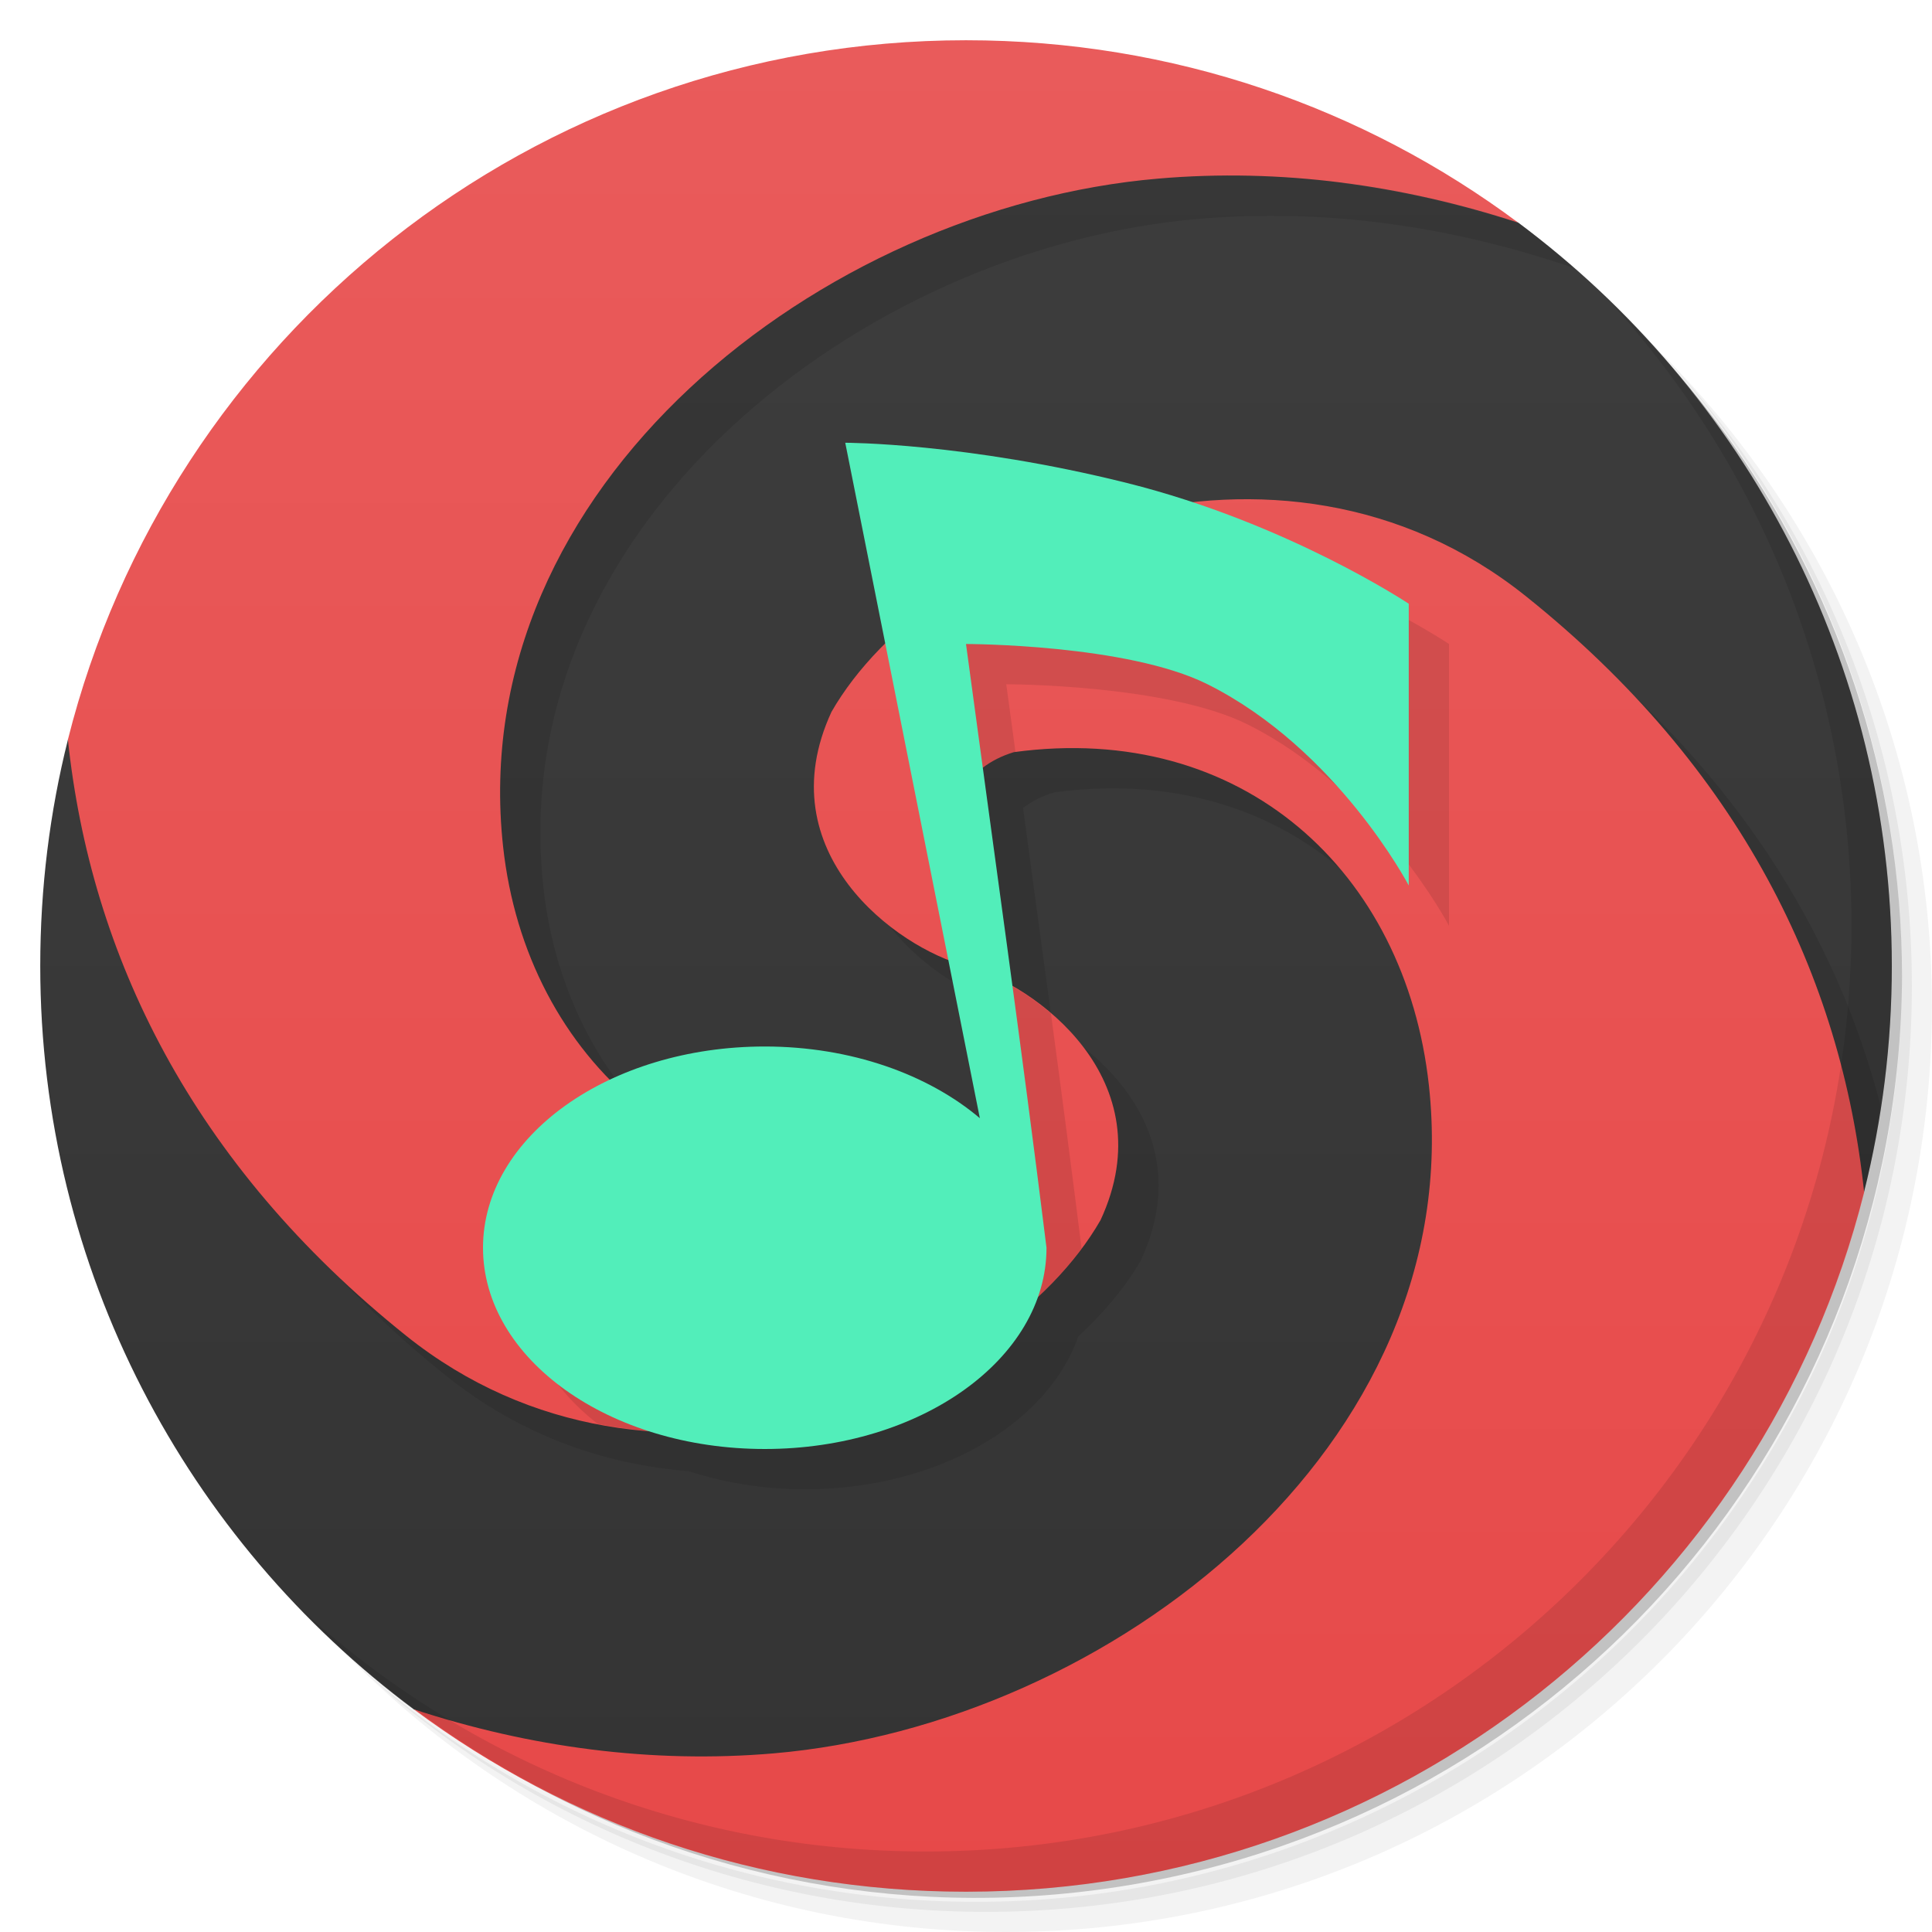
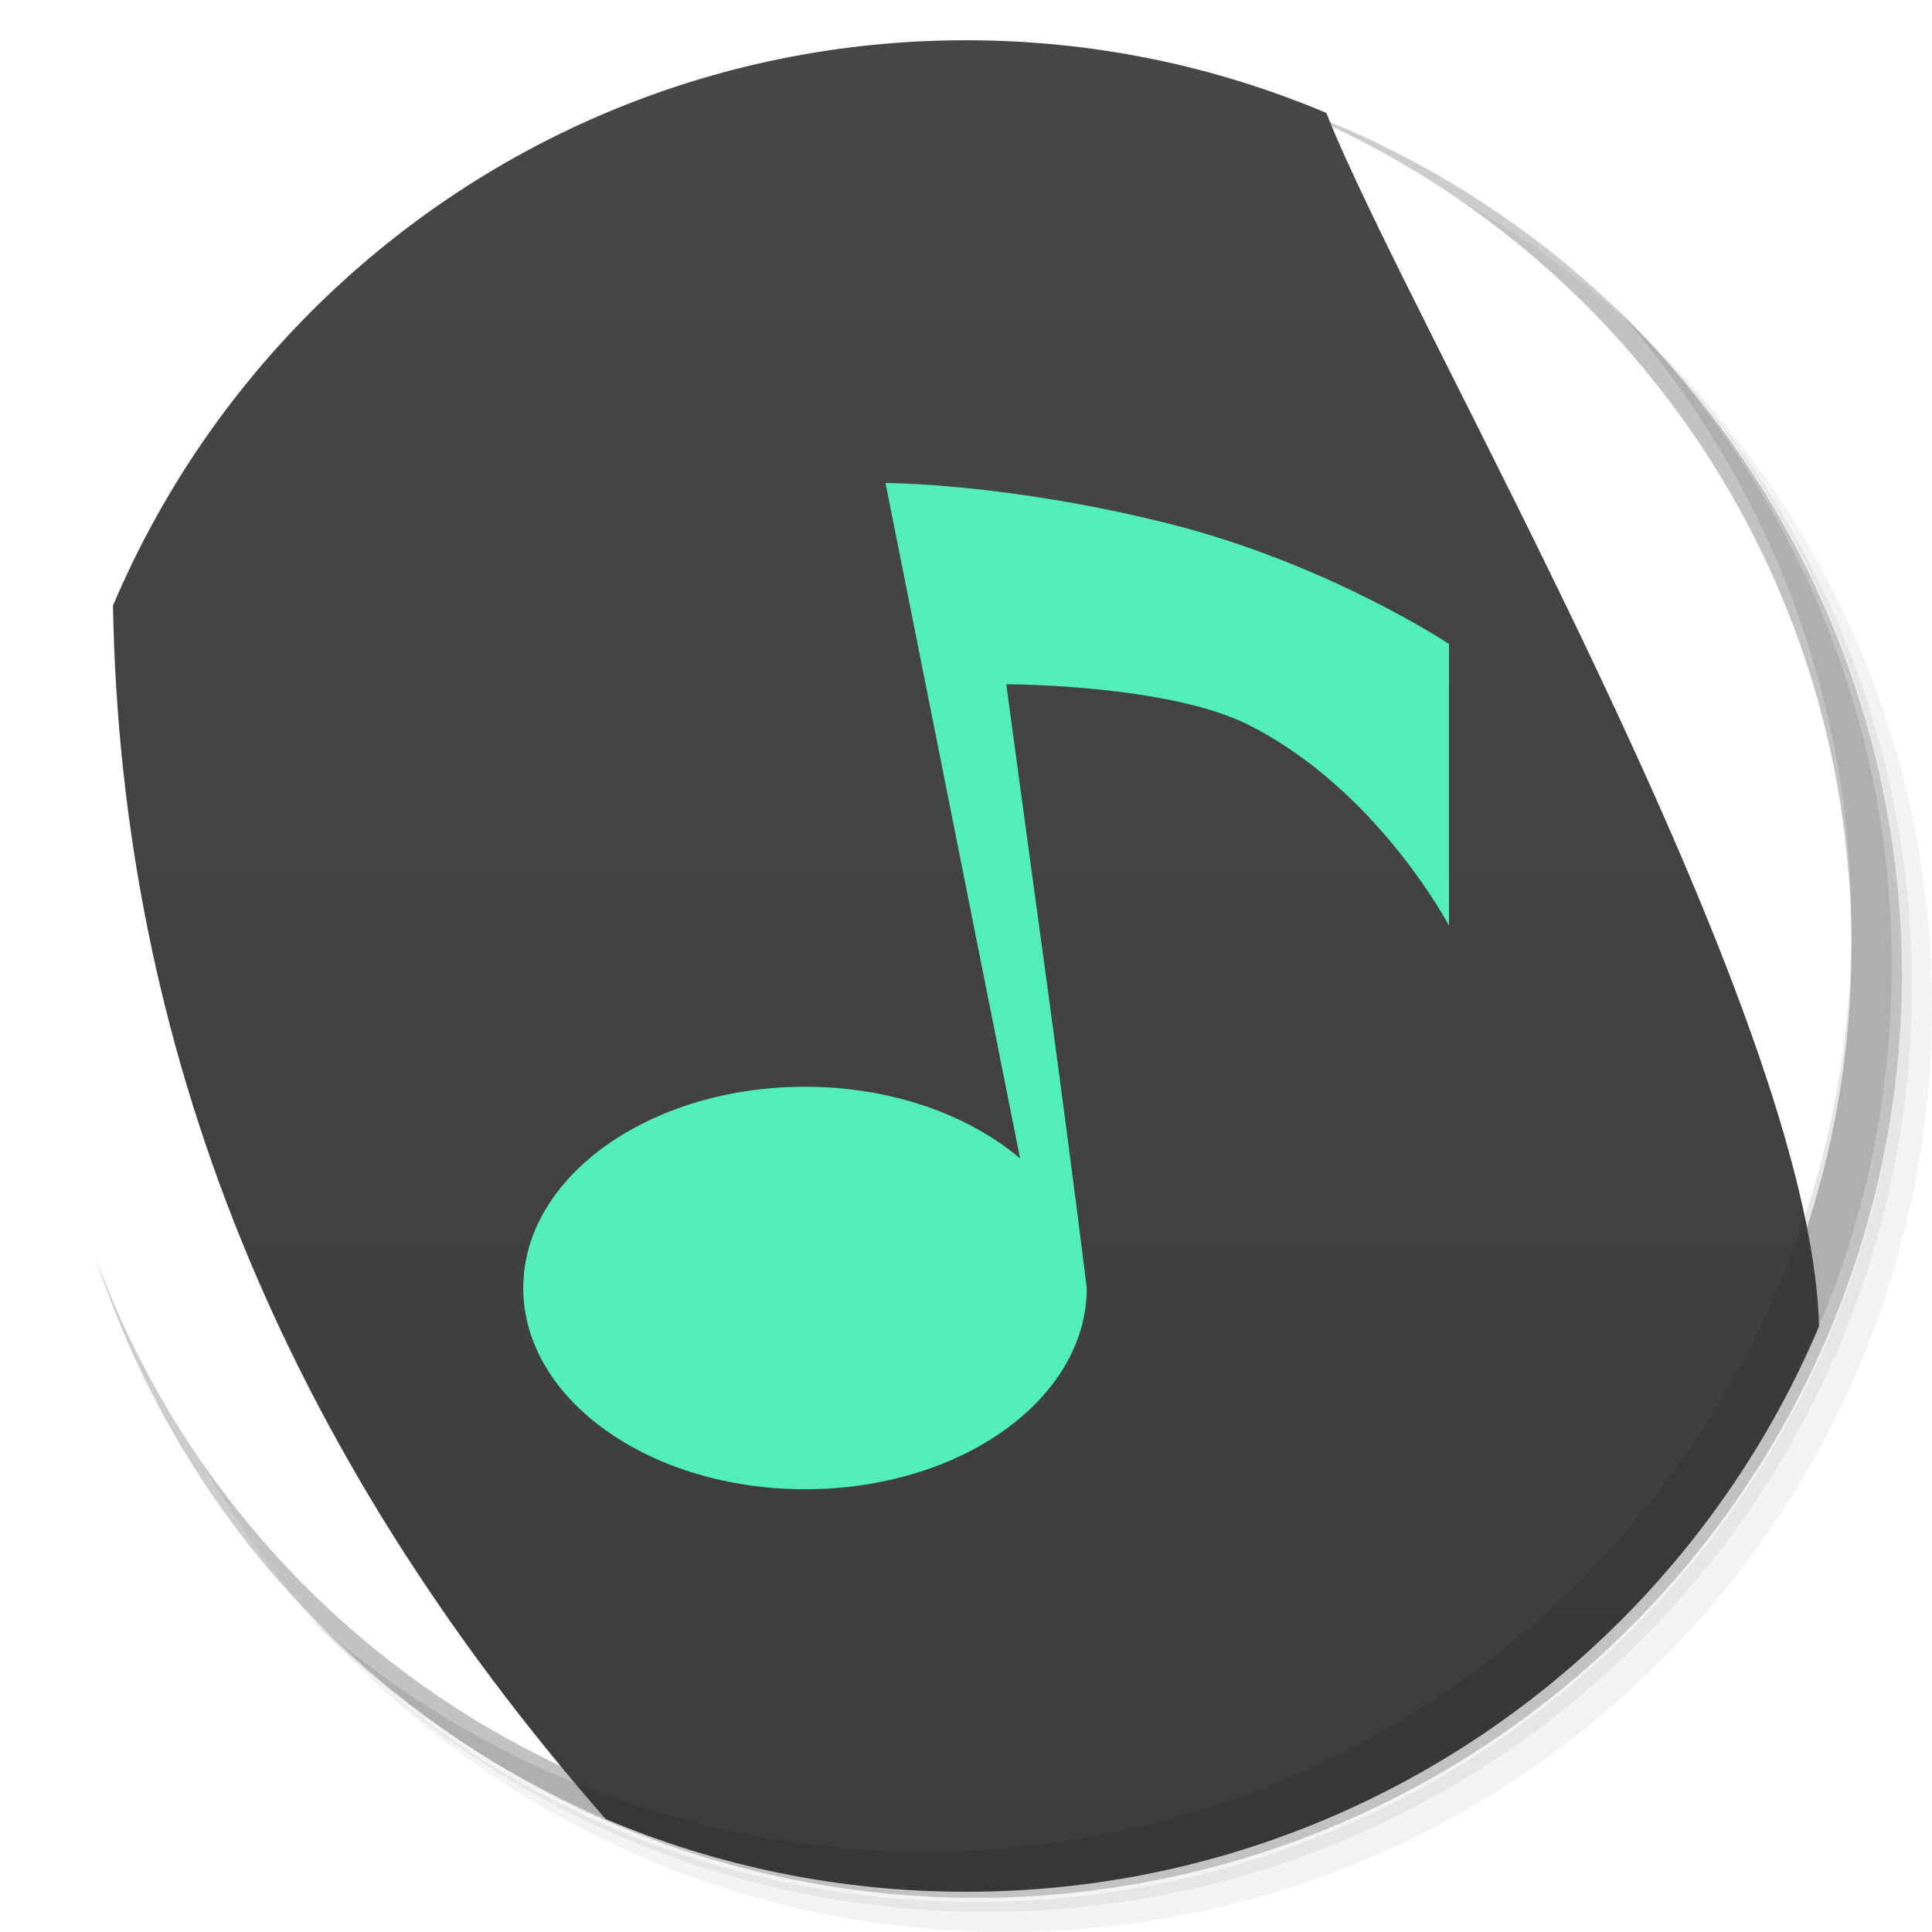
- <svg xmlns="http://www.w3.org/2000/svg" xmlns:xlink="http://www.w3.org/1999/xlink" viewBox="0 0 48 48" id="svg2" version="1.1">
+ <svg xmlns="http://www.w3.org/2000/svg" viewBox="0 0 48 48" id="svg2" version="1.1">
  <defs id="defs4">
-     <linearGradient id="linearGradient4153">
-       <stop style="stop-color:#343434;stop-opacity:1" offset="0" id="stop4155" />
-       <stop style="stop-color:#3d3d3d;stop-opacity:1" offset="1" id="stop4157" />
+     <linearGradient id="linearGradient3764" x1="1" x2="47" gradientUnits="userSpaceOnUse" gradientTransform="matrix(0,-1,1,0,-1.5e-6,48)">
+       <stop stop-color="#3d3d3d" stop-opacity="1" id="stop7" />
+       <stop offset="1" stop-color="#474747" stop-opacity="1" id="stop9" />
    </linearGradient>
-     <linearGradient id="linearGradient4145">
-       <stop style="stop-color:#e74949;stop-opacity:1" offset="0" id="stop4147" />
-       <stop style="stop-color:#e95b5b;stop-opacity:1" offset="1" id="stop4149" />
-     </linearGradient>
-     <linearGradient xlink:href="#linearGradient4145" id="linearGradient4151" x1="1" y1="47" x2="1" y2="1" gradientUnits="userSpaceOnUse" />
-     <linearGradient xlink:href="#linearGradient4153" id="linearGradient4159" x1="1" y1="45" x2="1" y2="3" gradientUnits="userSpaceOnUse" />
+     <clipPath id="clipPath-827788284">
+       <g transform="translate(0,-1004.362)" id="g12">
+         <path d="m -24 13 c 0 1.105 -0.672 2 -1.5 2 -0.828 0 -1.5 -0.895 -1.5 -2 0 -1.105 0.672 -2 1.5 -2 0.828 0 1.5 0.895 1.5 2 z" transform="matrix(15.33333,0,0,11.5,415,878.8622)" fill="#1890d0" id="path14" />
+       </g>
+     </clipPath>
+     <clipPath id="clipPath-834711963">
+       <g transform="translate(0,-1004.362)" id="g17">
+         <path d="m -24 13 c 0 1.105 -0.672 2 -1.5 2 -0.828 0 -1.5 -0.895 -1.5 -2 0 -1.105 0.672 -2 1.5 -2 0.828 0 1.5 0.895 1.5 2 z" transform="matrix(15.33333,0,0,11.5,415,878.8622)" fill="#1890d0" id="path19" />
+       </g>
+     </clipPath>
  </defs>
-   <g id="g23">
-     <path d="m 36.31 5 c 5.859 4.062 9.688 10.831 9.688 18.5 c 0 12.426 -10.07 22.5 -22.5 22.5 c -7.669 0 -14.438 -3.828 -18.5 -9.688 c 1.037 1.822 2.306 3.499 3.781 4.969 c 4.085 3.712 9.514 5.969 15.469 5.969 c 12.703 0 23 -10.298 23 -23 c 0 -5.954 -2.256 -11.384 -5.969 -15.469 c -1.469 -1.475 -3.147 -2.744 -4.969 -3.781 z m 4.969 3.781 c 3.854 4.113 6.219 9.637 6.219 15.719 c 0 12.703 -10.297 23 -23 23 c -6.081 0 -11.606 -2.364 -15.719 -6.219 c 4.16 4.144 9.883 6.719 16.219 6.719 c 12.703 0 23 -10.298 23 -23 c 0 -6.335 -2.575 -12.06 -6.719 -16.219 z" opacity="0.05" id="path25" />
-     <path d="m 41.28 8.781 c 3.712 4.085 5.969 9.514 5.969 15.469 c 0 12.703 -10.297 23 -23 23 c -5.954 0 -11.384 -2.256 -15.469 -5.969 c 4.113 3.854 9.637 6.219 15.719 6.219 c 12.703 0 23 -10.298 23 -23 c 0 -6.081 -2.364 -11.606 -6.219 -15.719 z" opacity="0.1" id="path27" />
-     <path d="m 31.25 2.375 c 8.615 3.154 14.75 11.417 14.75 21.13 c 0 12.426 -10.07 22.5 -22.5 22.5 c -9.708 0 -17.971 -6.135 -21.12 -14.75 a 23 23 0 0 0 44.875 -7 a 23 23 0 0 0 -16 -21.875 z" opacity="0.2" id="path29" />
+   <g id="g21">
+     <path d="m 36.31 5 c 5.859 4.062 9.688 10.831 9.688 18.5 c 0 12.426 -10.07 22.5 -22.5 22.5 c -7.669 0 -14.438 -3.828 -18.5 -9.688 c 1.037 1.822 2.306 3.499 3.781 4.969 c 4.085 3.712 9.514 5.969 15.469 5.969 c 12.703 0 23 -10.298 23 -23 c 0 -5.954 -2.256 -11.384 -5.969 -15.469 c -1.469 -1.475 -3.147 -2.744 -4.969 -3.781 z m 4.969 3.781 c 3.854 4.113 6.219 9.637 6.219 15.719 c 0 12.703 -10.297 23 -23 23 c -6.081 0 -11.606 -2.364 -15.719 -6.219 c 4.16 4.144 9.883 6.719 16.219 6.719 c 12.703 0 23 -10.298 23 -23 c 0 -6.335 -2.575 -12.06 -6.719 -16.219 z" opacity="0.05" id="path23" />
+     <path d="m 41.28 8.781 c 3.712 4.085 5.969 9.514 5.969 15.469 c 0 12.703 -10.297 23 -23 23 c -5.954 0 -11.384 -2.256 -15.469 -5.969 c 4.113 3.854 9.637 6.219 15.719 6.219 c 12.703 0 23 -10.298 23 -23 c 0 -6.081 -2.364 -11.606 -6.219 -15.719 z" opacity="0.1" id="path25" />
+     <path d="m 31.25 2.375 c 8.615 3.154 14.75 11.417 14.75 21.13 c 0 12.426 -10.07 22.5 -22.5 22.5 c -9.708 0 -17.971 -6.135 -21.12 -14.75 a 23 23 0 0 0 44.875 -7 a 23 23 0 0 0 -16 -21.875 z" opacity="0.2" id="path27" />
  </g>
-   <path style="fill:url(#linearGradient4159);fill-opacity:1.0" d="M 24,3 C 6,3 5,19 1.688,18.375 1.236,20.175 1,22.06 1,24 1,31.558 4.652,38.276 10.281,42.469 16.499,45.254 19.692,44.896 24,45 42,45 44.685,27.995 46.31,29.622 c 0.452,-1.8 0.692,-3.68 0.692,-5.62 0,-7.558 -3.652,-14.278 -9.281,-18.471 C 33,3 28.313,3.127 24,3 Z" id="path31" />
-   <path style="opacity:0.1;fill:#000000;fill-opacity:1;fill-rule:evenodd;stroke:none" d="M 26.5 1.156 C 26.926 1.202 27.362 1.244 27.781 1.312 C 27.358 1.242 26.93 1.202 26.5 1.156 z M 18.156 1.75 C 17.647 1.883 17.146 2.052 16.656 2.219 C 17.149 2.053 17.649 1.883 18.156 1.75 z M 22.469 2.248 L 22.469 2.25 C 12.87 2.737 4.958 9.459 2.594 18.438 C 2.595 18.448 2.593 18.459 2.594 18.469 C 2.956 24.122 5.451 29.671 11.094 34.188 C 12.952 35.674 15.034 36.386 17.104 36.549 C 17.987 36.836 18.966 37 20 37 C 23.281 37 26.027 35.385 26.785 33.209 C 27.424 32.613 27.963 31.975 28.344 31.312 C 29.641 28.515 27.813 26.458 26.152 25.51 C 25.908 23.695 25.665 21.888 25.418 20.074 C 25.631 19.912 25.885 19.78 26.188 19.688 C 31.872 18.915 35.923 22.665 36.502 27.969 C 37.479 36.926 28.592 43.843 20.221 44.562 C 18.969 44.669 17.711 44.643 16.471 44.531 C 18.705 45.307 21.097 45.75 23.596 45.75 C 35.24 45.75 44.735 36.624 45.314 25.125 C 45.809 26.604 46.152 28.103 46.311 29.621 C 46.488 28.916 46.612 28.198 46.721 27.469 C 45.625 23.258 43.19 19.238 38.906 15.812 C 36.371 13.783 33.424 13.196 30.656 13.49 C 30.126 13.313 29.578 13.144 29 13 C 25 12 22 12 22 12 L 22.996 16.996 C 22.454 17.533 21.993 18.1 21.656 18.688 C 20.171 21.904 22.794 24.149 24.559 24.838 L 25.344 28.781 C 24.06 27.695 22.146 27 20 27 C 18.578 27 17.257 27.304 16.152 27.824 C 14.698 26.344 13.751 24.332 13.5 22.031 C 12.523 13.074 21.414 6.152 29.781 5.438 C 32.946 5.165 36.099 5.627 39.094 6.656 C 38.646 6.265 38.196 5.886 37.719 5.531 C 37.709 5.528 37.697 5.534 37.688 5.531 C 36.291 5.077 34.856 4.753 33.406 4.562 C 30.459 3.071 27.123 2.248 23.594 2.248 C 23.218 2.248 22.84 2.229 22.469 2.248 z M 31.344 45.781 C 30.851 45.947 30.351 46.117 29.844 46.25 C 30.353 46.117 30.854 45.948 31.344 45.781 z M 20.219 46.688 C 20.642 46.758 21.07 46.798 21.5 46.844 C 21.074 46.798 20.638 46.757 20.219 46.688 z M 25.906 46.906 C 25.278 46.957 24.643 47 24.002 47 C 24.646 47 25.276 46.958 25.906 46.906 z " id="path33" />
-   <path d="m 24 1 c -10.763 0 -19.803 7.391 -22.313 17.375 c 0.561 5.336 3.066 10.538 8.406 14.813 c 6.16 4.926 14.773 1.441 17.25 -2.875 c 1.617 -3.488 -1.629 -5.858 -3.344 -6.313 c 0.574 1.25 1.477 4.609 -0.969 5.344 c -5.684 0.773 -9.953 -3.01 -10.531 -8.313 c -0.977 -8.957 7.914 -15.879 16.281 -16.594 c 3.034 -0.261 6.05 0.153 8.938 1.094 c -3.831 -2.854 -8.574 -4.531 -13.719 -4.531 z m 0 23 c -0.574 -1.254 -1.255 -4.57 1.188 -5.313 c 5.684 -0.773 9.734 2.977 10.313 8.281 c 0.977 8.957 -7.91 15.875 -16.281 16.594 c -3.034 0.259 -6.06 -0.152 -8.938 -1.094 c 3.831 2.854 8.574 4.531 13.719 4.531 c 10.763 0 19.803 -7.391 22.313 -17.375 c -0.559 -5.336 -3.066 -10.542 -8.406 -14.813 c -6.16 -4.93 -14.773 -1.441 -17.25 2.875 c -1.613 3.492 1.629 5.863 3.344 6.313 z" fill="#709ddd" fill-rule="evenodd" stroke="none" fill-opacity="1" id="path35" style="fill-opacity:1.0;fill:url(#linearGradient4151)" />
-   <g id="g37">
-     <path d="m 40.03 7.531 c 3.712 4.084 5.969 9.514 5.969 15.469 0 12.703 -10.297 23 -23 23 c -5.954 0 -11.384 -2.256 -15.469 -5.969 4.178 4.291 10.01 6.969 16.469 6.969 c 12.703 0 23 -10.298 23 -23 0 -6.462 -2.677 -12.291 -6.969 -16.469 z" opacity="0.1" id="path39" />
+   <g id="g29">
+     <path d="m 24,1 c 3.176,0 6.201,0.644 8.953,1.807 C 35,8 45,25 45.193,32.953 44.029,35.705 42.345,38.183 40.264,40.264 36.102,44.426 30.352,47 24,47 20.824,47 17.799,46.356 15.047,45.193 7,36 3,26 2.807,15.047 3.971,12.295 5.655,9.817 7.736,7.736 11.899,3.574 17.648,1 24,1 Z" id="path31" style="fill:url(#linearGradient3764);fill-opacity:1" />
  </g>
-   <path style="fill:#000000;fill-opacity:0.098" d="m 27.977,12.767 c -2.036,0.489 -3.893,1.434 -5.305,2.605 l 0.967,4.846 c 0.228,-0.693 0.693,-1.271 1.549,-1.531 0.014,-0.002 0.027,-0.002 0.041,-0.004 C 25.152,18.123 25.075,17.558 25,17 c 0,0 4,0 6,1 3.225,1.612 5,5 5,5 l 0,-7 c 0,0 -3,-2 -7,-3 -0.353,-0.088 -0.687,-0.159 -1.023,-0.232 z m -3.555,11.389 0.922,4.625 c -0.282,-0.238 -0.598,-0.453 -0.936,-0.65 -0.233,0.55 -0.659,0.997 -1.379,1.213 -2.636,0.358 -4.959,-0.272 -6.76,-1.57 C 14.307,28.659 13,30.219 13,32 c 0,1.305 0.707,2.488 1.854,3.379 4.817,0.924 9.816,-1.404 12.018,-4.361 -0.243,-1.931 -0.497,-3.879 -0.762,-5.838 -0.557,-0.477 -1.155,-0.817 -1.688,-1.023 z" id="path35-5" />
-   <path style="fill:#52eeba;fill-opacity:1;fill-rule:nonzero;stroke:none" d="m 21,11 3.344,16.781 C 23.06,26.695 21.146,26 19,26 c -3.866,0 -7,2.239 -7,5 0,2.761 3.134,5 7,5 3.866,0 7,-2.239 7,-5 -0.609,-4.929 -1.33,-10.017 -2,-15 0,0 4,0 6,1 3.225,1.612 5,5 5,5 l 0,-7 c 0,0 -3,-2 -7,-3 -4,-1 -7,-1 -7,-1 z" id="path3067" />
+   <g id="g33" />
+   <g id="g35">
+     <g clip-path="url(#clipPath-827788284)" id="g37">
+       <g transform="translate(1,1)" id="g39">
+         <g opacity="0.1" id="g41">
+           <g id="g43">
+             <path d="M 7.469 1 C 4.996 2.805 2.809 5 1 7.469 L 1 42.438 C 5.926 45.528 11.637 47.523 17.344 47.438 C 23.384 47.347 29.363 44.925 34.188 38.906 C 39.117 32.75 35.629 24.136 31.312 21.656 C 29.326 20.735 27.722 21.408 26.607 22.461 C 26.404 20.971 26.199 19.478 26 18 C 26 18 30 18 32 19 C 35.225 20.612 37 24 37 24 L 37 17 C 37 17 34 15 30 14 C 29.215 13.804 28.484 13.656 27.791 13.529 C 27.854 13.521 27.913 13.507 27.977 13.5 C 36.93 12.52 43.851 21.41 44.57 29.781 C 45.168 36.791 42.176 43.765 37.383 49 L 42.535 49 C 45.008 47.195 47.199 45 49.008 42.531 L 49.008 7.562 C 44.078 4.473 38.367 2.477 32.66 2.562 L 32.664 2.564 C 26.624 2.654 20.644 5.077 15.82 11.096 C 10.917 17.219 14.343 25.769 18.627 28.301 C 15.931 28.996 14 30.835 14 33 C 14 33.689 14.196 34.344 14.549 34.941 C 9.444 32.115 5.935 26.047 5.438 20.221 C 4.835 13.211 7.828 6.237 12.625 1.002 L 7.469 1 z M 23.418 15.096 L 25.254 24.311 C 25.142 24.556 25.056 24.791 25 25.002 C 25.102 24.955 25.236 24.905 25.363 24.855 L 26.344 29.781 C 25.403 28.985 24.123 28.403 22.662 28.146 C 23.932 27.34 24.761 25.943 25.01 25.002 C 23.756 25.576 20.434 26.259 19.695 23.812 C 19.17 19.968 20.721 16.877 23.418 15.096 z M 27.865 24.354 C 28.952 24.362 29.974 24.748 30.344 25.971 C 30.775 29.143 29.786 31.869 27.91 33.764 C 27.964 33.514 28 33.26 28 33 C 27.652 30.183 27.268 27.315 26.877 24.443 C 27.203 24.389 27.535 24.351 27.865 24.354 z " transform="translate(-1,-1)" id="path45" />
+           </g>
+         </g>
+       </g>
+     </g>
+   </g>
+   <g id="g47">
+     <g clip-path="url(#clipPath-834711963)" id="g49">
+       <g id="g51">
+         <path d="m 6.469 0 c -2.473 1.805 -4.66 4 -6.469 6.469 l 0 34.969 c 4.926 3.09 10.637 5.086 16.344 5 c 6.04 -0.09 12.02 -2.512 16.844 -8.531 c 4.93 -6.156 1.441 -14.77 -2.875 -17.25 c -3.488 -1.617 -5.859 1.629 -6.313 3.344 c 1.254 -0.574 4.605 -1.477 5.344 0.969 c 0.773 5.688 -3.01 9.953 -8.313 10.531 c -8.957 0.98 -15.879 -7.91 -16.594 -16.281 c -0.602 -7.01 2.391 -13.984 7.188 -19.219 m 20.04 1.563 c -6.04 0.09 -12.02 2.512 -16.844 8.531 c -4.93 6.156 -1.441 14.77 2.875 17.25 c 3.488 1.617 5.859 -1.629 6.313 -3.344 c -1.254 0.574 -4.574 1.258 -5.313 -1.188 c -0.777 -5.684 2.977 -9.734 8.281 -10.313 c 8.953 -0.98 15.875 7.91 16.594 16.281 c 0.598 7.01 -2.395 13.984 -7.188 19.219 l 5.152 0 c 2.473 -1.805 4.664 -4 6.473 -6.469 l 0 -34.969 c -4.93 -3.09 -10.641 -5.086 -16.348 -5 m 0.004 0" fill="#d64936" stroke="none" fill-rule="evenodd" fill-opacity="1" id="path53" />
+         <path d="M 23 13 L 23.135 13.672 C 23.554 13.447 23.994 13.25 24.455 13.084 C 23.595 13.016 23 13 23 13 z M 26.385 20.83 C 25.759 21.219 25.254 21.756 24.855 22.311 L 25.113 23.609 C 25.613 23.472 26.173 23.375 26.73 23.363 C 26.615 22.517 26.5 21.675 26.385 20.83 z M 27.826 31.662 C 26.329 33.784 23.908 35.188 21.031 35.502 C 18.586 35.769 16.301 35.281 14.244 34.289 C 15.041 36.424 17.759 38 21 38 C 24.866 38 28 35.761 28 33 C 27.946 32.559 27.882 32.105 27.826 31.662 z " id="path3372" style="fill:#000000;fill-opacity:0.098" />
+       </g>
+     </g>
+   </g>
+   <g id="g55">
+     <path d="m 40.03 7.531 c 3.712 4.084 5.969 9.514 5.969 15.469 0 12.703 -10.297 23 -23 23 c -5.954 0 -11.384 -2.256 -15.469 -5.969 4.178 4.291 10.01 6.969 16.469 6.969 c 12.703 0 23 -10.298 23 -23 0 -6.462 -2.677 -12.291 -6.969 -16.469 z" opacity="0.1" id="path57" />
+   </g>
+   <path style="fill:#52eeba;fill-opacity:1;fill-rule:nonzero;stroke:none" d="m 22,12 3.344,16.781 C 24.06,27.695 22.146,27 20,27 c -3.866,0 -7,2.239 -7,5 0,2.761 3.134,5 7,5 3.866,0 7,-2.239 7,-5 -0.609,-4.929 -1.33,-10.017 -2,-15 0,0 4,0 6,1 3.225,1.612 5,5 5,5 l 0,-7 c 0,0 -3,-2 -7,-3 -4,-1 -7,-1 -7,-1 z" id="path3067" />
</svg>
